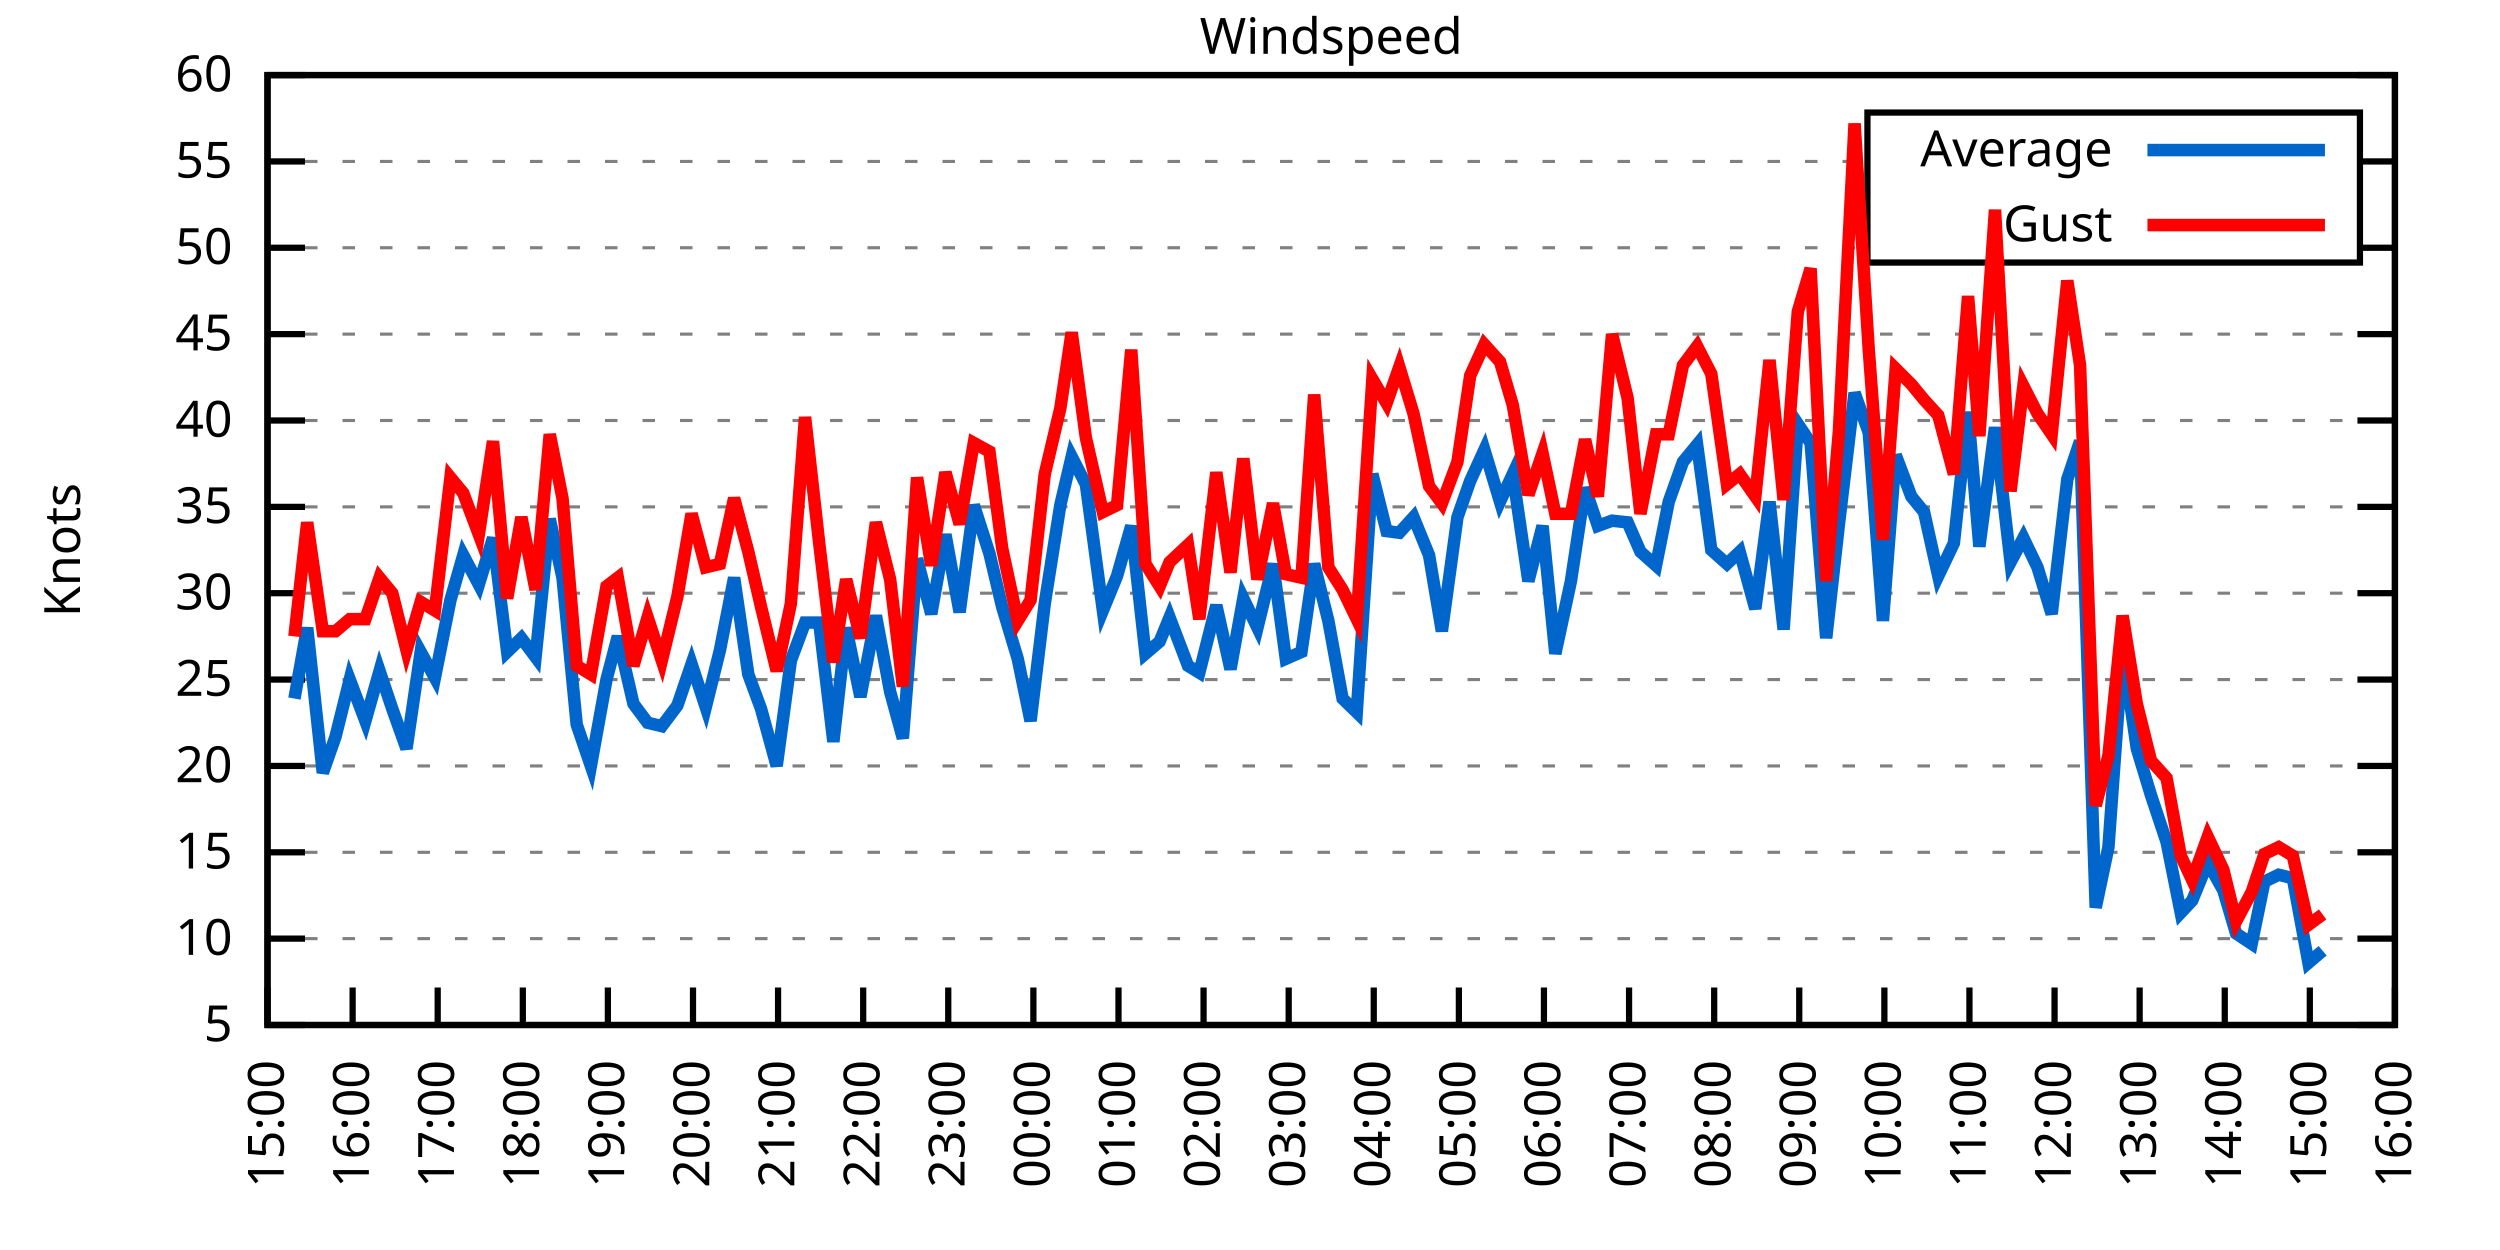
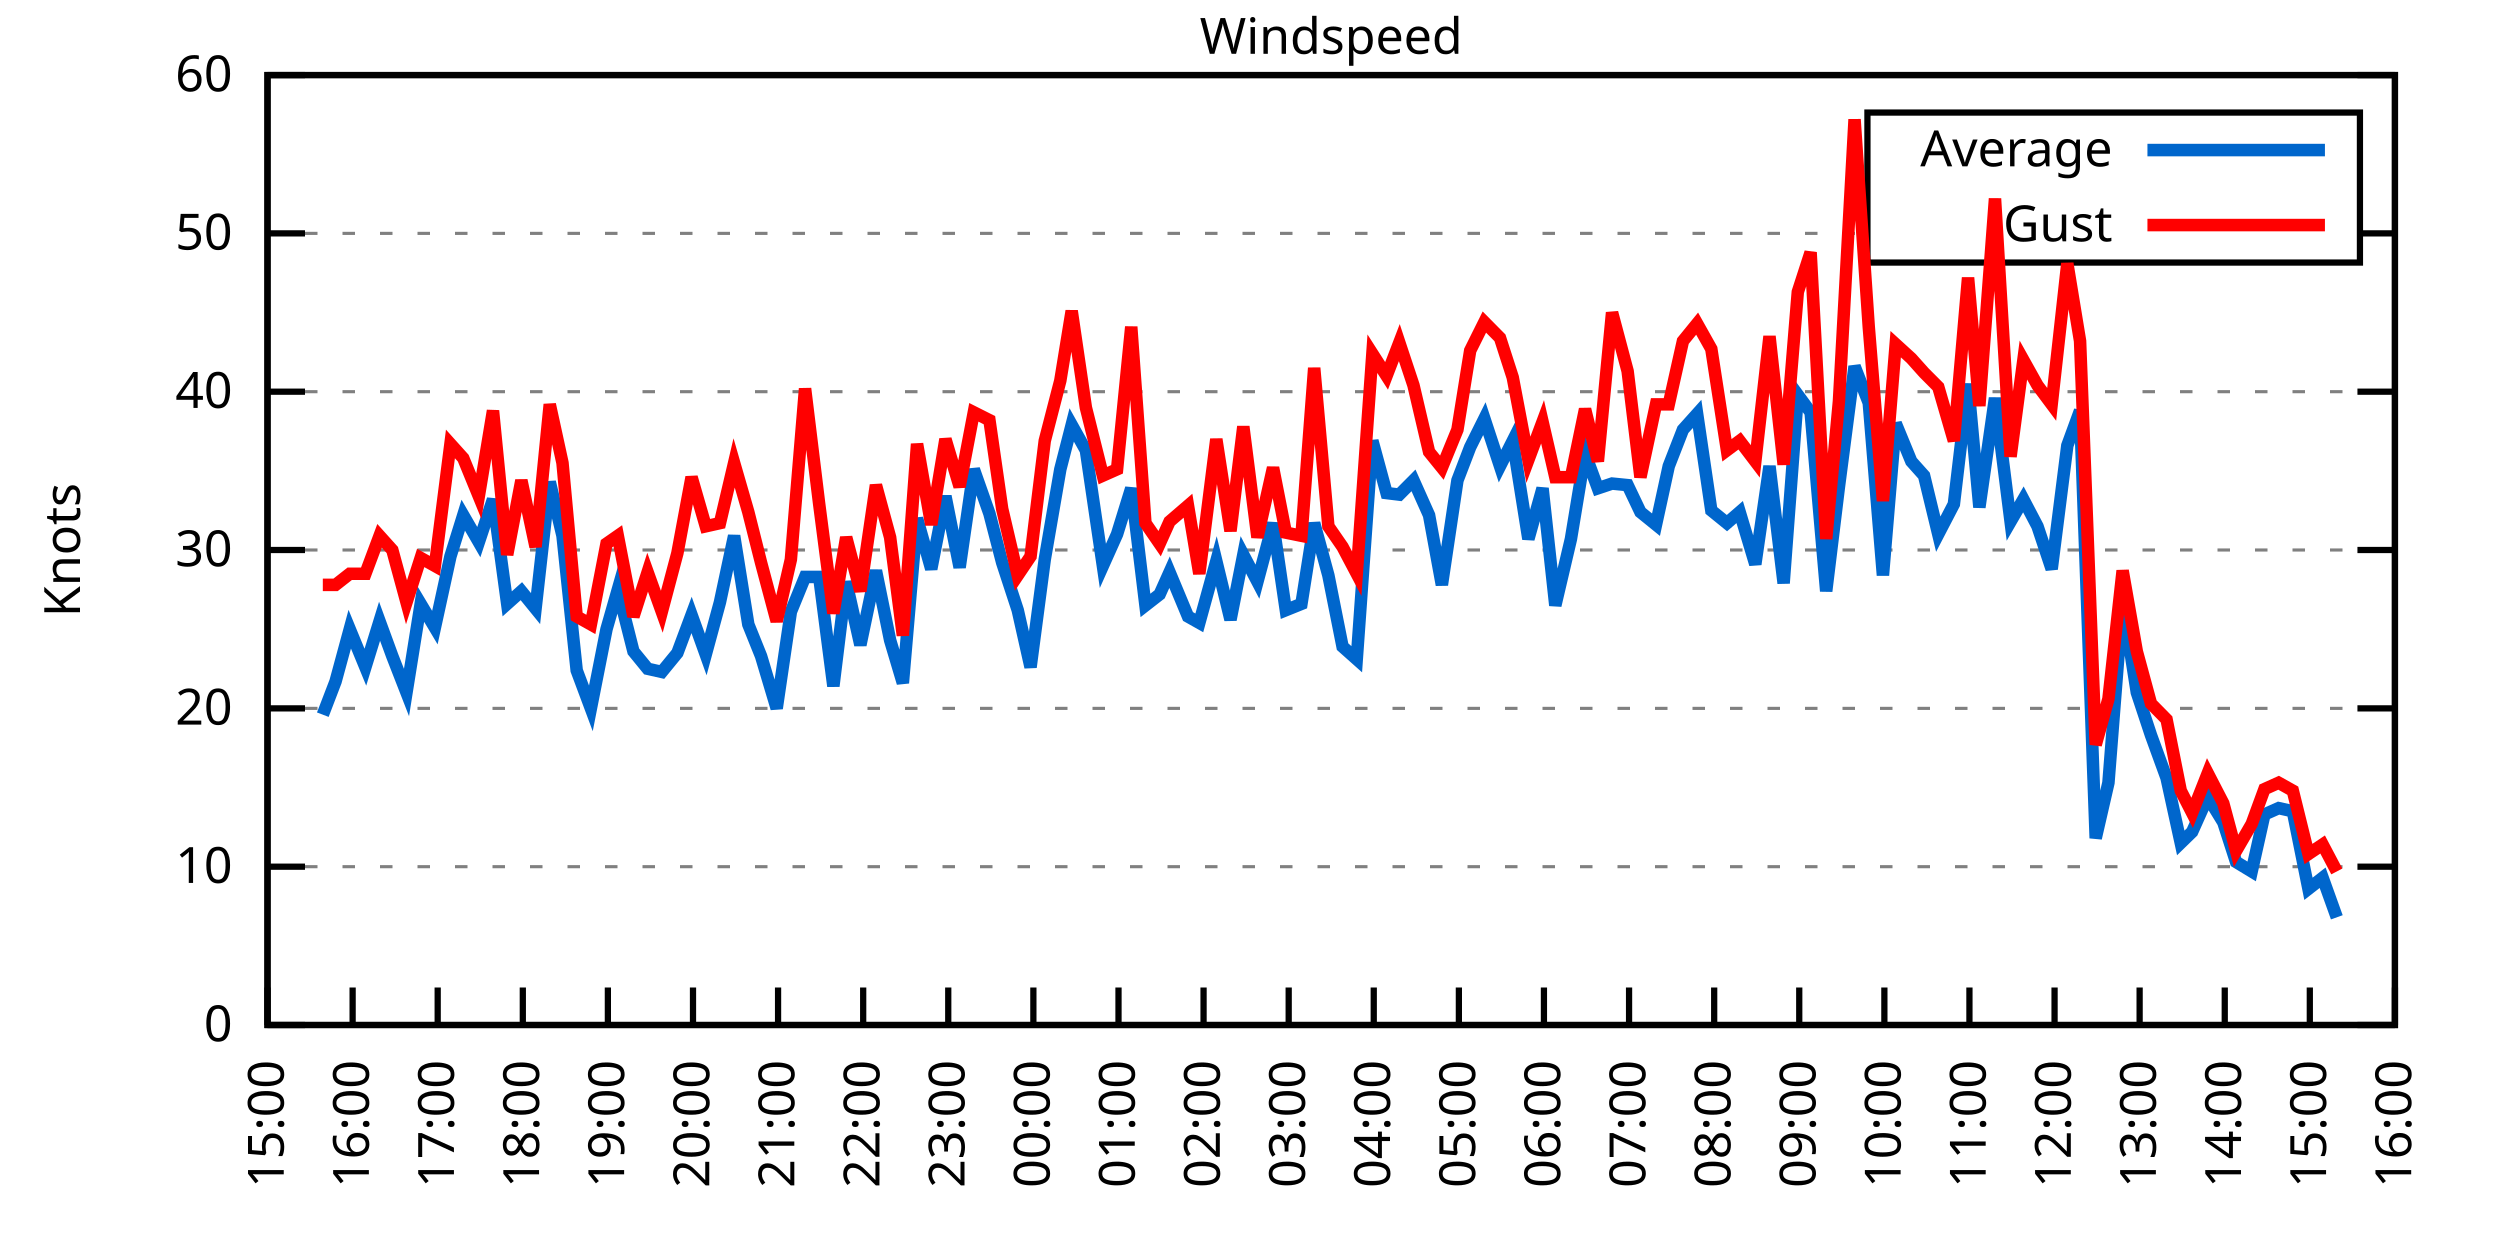
<svg xmlns="http://www.w3.org/2000/svg" xmlns:xlink="http://www.w3.org/1999/xlink" width="400" height="200" viewBox="0 0 400 200">
  <g id="gnuplot_canvas">
    <rect x="0" y="0" width="400" height="200" fill="none" />
    <defs>
      <circle id="gpDot" r="0.5" stroke-width="0.5" stroke="currentColor" />
      <path id="gpPt0" stroke-width="0.333" stroke="currentColor" d="M-1,0 h2 M0,-1 v2" />
      <path id="gpPt1" stroke-width="0.333" stroke="currentColor" d="M-1,-1 L1,1 M1,-1 L-1,1" />
      <path id="gpPt2" stroke-width="0.333" stroke="currentColor" d="M-1,0 L1,0 M0,-1 L0,1 M-1,-1 L1,1 M-1,1 L1,-1" />
      <rect id="gpPt3" stroke-width="0.333" stroke="currentColor" x="-1" y="-1" width="2" height="2" />
      <rect id="gpPt4" stroke-width="0.333" stroke="currentColor" fill="currentColor" x="-1" y="-1" width="2" height="2" />
      <circle id="gpPt5" stroke-width="0.333" stroke="currentColor" cx="0" cy="0" r="1" />
      <use xlink:href="#gpPt5" id="gpPt6" fill="currentColor" stroke="none" />
      <path id="gpPt7" stroke-width="0.333" stroke="currentColor" d="M0,-1.33 L-1.33,0.67 L1.33,0.67 z" />
      <use xlink:href="#gpPt7" id="gpPt8" fill="currentColor" stroke="none" />
      <use xlink:href="#gpPt7" id="gpPt9" stroke="currentColor" transform="rotate(180)" />
      <use xlink:href="#gpPt9" id="gpPt10" fill="currentColor" stroke="none" />
      <use xlink:href="#gpPt3" id="gpPt11" stroke="currentColor" transform="rotate(45)" />
      <use xlink:href="#gpPt11" id="gpPt12" fill="currentColor" stroke="none" />
      <path id="gpPt13" stroke-width="0.333" stroke="currentColor" d="M0,1.330 L1.265,0.411 L0.782,-1.067 L-0.782,-1.076 L-1.265,0.411 z" />
      <use xlink:href="#gpPt13" id="gpPt14" fill="currentColor" stroke="none" />
      <filter id="textbox" filterUnits="objectBoundingBox" x="0" y="0" height="1" width="1">
        <feFlood flood-color="white" flood-opacity="1" result="bgnd" />
        <feComposite in="SourceGraphic" in2="bgnd" operator="atop" />
      </filter>
      <filter id="greybox" filterUnits="objectBoundingBox" x="0" y="0" height="1" width="1">
        <feFlood flood-color="lightgrey" flood-opacity="1" result="grey" />
        <feComposite in="SourceGraphic" in2="grey" operator="atop" />
      </filter>
    </defs>
    <g fill="none" color="white" stroke="currentColor" stroke-width="1.00" stroke-linecap="butt" stroke-linejoin="miter">
</g>
    <g fill="none" color="black" stroke="currentColor" stroke-width="1.00" stroke-linecap="butt" stroke-linejoin="miter">
      <g stroke="none" shape-rendering="crispEdges">
        <polygon fill="rgb(255, 255, 255)" points="42.80,164.00 383.18,164.00 383.18,12.02 42.80,12.02 " />
      </g>
    </g>
    <g fill="none" color="black" stroke="currentColor" stroke-width="1.00" stroke-linecap="butt" stroke-linejoin="miter">
</g>
    <g fill="none" color="black" stroke="black" stroke-width="0.50" stroke-linecap="butt" stroke-linejoin="miter">
</g>
    <g fill="none" color="gray" stroke="currentColor" stroke-width="0.50" stroke-linecap="butt" stroke-linejoin="miter">
      <path stroke="gray" stroke-dasharray="2,4" class="gridline" d="M42.80,164.00 L383.19,164.00  " />
    </g>
    <g fill="none" color="gray" stroke="gray" stroke-width="1.00" stroke-linecap="butt" stroke-linejoin="miter">
</g>
    <g fill="none" color="black" stroke="currentColor" stroke-width="1.00" stroke-linecap="butt" stroke-linejoin="miter">
      <path stroke="black" d="M42.80,164.00 L48.80,164.00 M383.19,164.00 L377.19,164.00  " />
      <g transform="translate(37.20,166.60)" stroke="none" fill="black" font-family="Sans" font-size="8.00" text-anchor="end">
        <text>
-           <tspan font-family="Sans"> 5</tspan>
-         </text>
-       </g>
-     </g>
-     <g fill="none" color="black" stroke="currentColor" stroke-width="1.00" stroke-linecap="butt" stroke-linejoin="miter">
- </g>
-     <g fill="none" color="black" stroke="black" stroke-width="0.50" stroke-linecap="butt" stroke-linejoin="miter">
- </g>
-     <g fill="none" color="gray" stroke="currentColor" stroke-width="0.50" stroke-linecap="butt" stroke-linejoin="miter">
-       <path stroke="gray" stroke-dasharray="2,4" class="gridline" d="M42.80,150.18 L383.19,150.18  " />
-     </g>
-     <g fill="none" color="gray" stroke="gray" stroke-width="1.00" stroke-linecap="butt" stroke-linejoin="miter">
- </g>
-     <g fill="none" color="black" stroke="currentColor" stroke-width="1.00" stroke-linecap="butt" stroke-linejoin="miter">
-       <path stroke="black" d="M42.80,150.18 L48.80,150.18 M383.19,150.18 L377.19,150.18  " />
-       <g transform="translate(37.20,152.78)" stroke="none" fill="black" font-family="Sans" font-size="8.00" text-anchor="end">
+           <tspan font-family="Sans"> 0</tspan>
+         </text>
+       </g>
+     </g>
+     <g fill="none" color="black" stroke="currentColor" stroke-width="1.00" stroke-linecap="butt" stroke-linejoin="miter">
+ </g>
+     <g fill="none" color="black" stroke="black" stroke-width="0.50" stroke-linecap="butt" stroke-linejoin="miter">
+ </g>
+     <g fill="none" color="gray" stroke="currentColor" stroke-width="0.50" stroke-linecap="butt" stroke-linejoin="miter">
+       <path stroke="gray" stroke-dasharray="2,4" class="gridline" d="M42.80,138.67 L383.19,138.67  " />
+     </g>
+     <g fill="none" color="gray" stroke="gray" stroke-width="1.00" stroke-linecap="butt" stroke-linejoin="miter">
+ </g>
+     <g fill="none" color="black" stroke="currentColor" stroke-width="1.00" stroke-linecap="butt" stroke-linejoin="miter">
+       <path stroke="black" d="M42.80,138.67 L48.80,138.67 M383.19,138.67 L377.19,138.67  " />
+       <g transform="translate(37.20,141.27)" stroke="none" fill="black" font-family="Sans" font-size="8.00" text-anchor="end">
        <text>
          <tspan font-family="Sans"> 10</tspan>
        </text>
      </g>
    </g>
    <g fill="none" color="black" stroke="currentColor" stroke-width="1.00" stroke-linecap="butt" stroke-linejoin="miter">
</g>
    <g fill="none" color="black" stroke="black" stroke-width="0.50" stroke-linecap="butt" stroke-linejoin="miter">
</g>
    <g fill="none" color="gray" stroke="currentColor" stroke-width="0.50" stroke-linecap="butt" stroke-linejoin="miter">
-       <path stroke="gray" stroke-dasharray="2,4" class="gridline" d="M42.80,136.37 L383.19,136.37  " />
-     </g>
-     <g fill="none" color="gray" stroke="gray" stroke-width="1.00" stroke-linecap="butt" stroke-linejoin="miter">
- </g>
-     <g fill="none" color="black" stroke="currentColor" stroke-width="1.00" stroke-linecap="butt" stroke-linejoin="miter">
-       <path stroke="black" d="M42.80,136.37 L48.80,136.37 M383.19,136.37 L377.19,136.37  " />
-       <g transform="translate(37.20,138.97)" stroke="none" fill="black" font-family="Sans" font-size="8.00" text-anchor="end">
-         <text>
-           <tspan font-family="Sans"> 15</tspan>
-         </text>
-       </g>
-     </g>
-     <g fill="none" color="black" stroke="currentColor" stroke-width="1.00" stroke-linecap="butt" stroke-linejoin="miter">
- </g>
-     <g fill="none" color="black" stroke="black" stroke-width="0.50" stroke-linecap="butt" stroke-linejoin="miter">
- </g>
-     <g fill="none" color="gray" stroke="currentColor" stroke-width="0.50" stroke-linecap="butt" stroke-linejoin="miter">
-       <path stroke="gray" stroke-dasharray="2,4" class="gridline" d="M42.80,122.55 L383.19,122.55  " />
-     </g>
-     <g fill="none" color="gray" stroke="gray" stroke-width="1.00" stroke-linecap="butt" stroke-linejoin="miter">
- </g>
-     <g fill="none" color="black" stroke="currentColor" stroke-width="1.00" stroke-linecap="butt" stroke-linejoin="miter">
-       <path stroke="black" d="M42.80,122.55 L48.80,122.55 M383.19,122.55 L377.19,122.55  " />
-       <g transform="translate(37.20,125.15)" stroke="none" fill="black" font-family="Sans" font-size="8.00" text-anchor="end">
+       <path stroke="gray" stroke-dasharray="2,4" class="gridline" d="M42.80,113.34 L383.19,113.34  " />
+     </g>
+     <g fill="none" color="gray" stroke="gray" stroke-width="1.00" stroke-linecap="butt" stroke-linejoin="miter">
+ </g>
+     <g fill="none" color="black" stroke="currentColor" stroke-width="1.00" stroke-linecap="butt" stroke-linejoin="miter">
+       <path stroke="black" d="M42.80,113.34 L48.80,113.34 M383.19,113.34 L377.19,113.34  " />
+       <g transform="translate(37.20,115.94)" stroke="none" fill="black" font-family="Sans" font-size="8.00" text-anchor="end">
        <text>
          <tspan font-family="Sans"> 20</tspan>
        </text>
      </g>
    </g>
    <g fill="none" color="black" stroke="currentColor" stroke-width="1.00" stroke-linecap="butt" stroke-linejoin="miter">
</g>
    <g fill="none" color="black" stroke="black" stroke-width="0.50" stroke-linecap="butt" stroke-linejoin="miter">
</g>
    <g fill="none" color="gray" stroke="currentColor" stroke-width="0.50" stroke-linecap="butt" stroke-linejoin="miter">
-       <path stroke="gray" stroke-dasharray="2,4" class="gridline" d="M42.80,108.73 L383.19,108.73  " />
-     </g>
-     <g fill="none" color="gray" stroke="gray" stroke-width="1.00" stroke-linecap="butt" stroke-linejoin="miter">
- </g>
-     <g fill="none" color="black" stroke="currentColor" stroke-width="1.00" stroke-linecap="butt" stroke-linejoin="miter">
-       <path stroke="black" d="M42.80,108.73 L48.80,108.73 M383.19,108.73 L377.19,108.73  " />
-       <g transform="translate(37.20,111.33)" stroke="none" fill="black" font-family="Sans" font-size="8.00" text-anchor="end">
-         <text>
-           <tspan font-family="Sans"> 25</tspan>
-         </text>
-       </g>
-     </g>
-     <g fill="none" color="black" stroke="currentColor" stroke-width="1.00" stroke-linecap="butt" stroke-linejoin="miter">
- </g>
-     <g fill="none" color="black" stroke="black" stroke-width="0.50" stroke-linecap="butt" stroke-linejoin="miter">
- </g>
-     <g fill="none" color="gray" stroke="currentColor" stroke-width="0.50" stroke-linecap="butt" stroke-linejoin="miter">
-       <path stroke="gray" stroke-dasharray="2,4" class="gridline" d="M42.80,94.91 L383.19,94.91  " />
-     </g>
-     <g fill="none" color="gray" stroke="gray" stroke-width="1.00" stroke-linecap="butt" stroke-linejoin="miter">
- </g>
-     <g fill="none" color="black" stroke="currentColor" stroke-width="1.00" stroke-linecap="butt" stroke-linejoin="miter">
-       <path stroke="black" d="M42.80,94.91 L48.80,94.91 M383.19,94.91 L377.19,94.91  " />
-       <g transform="translate(37.20,97.51)" stroke="none" fill="black" font-family="Sans" font-size="8.00" text-anchor="end">
+       <path stroke="gray" stroke-dasharray="2,4" class="gridline" d="M42.80,88.00 L383.19,88.00  " />
+     </g>
+     <g fill="none" color="gray" stroke="gray" stroke-width="1.00" stroke-linecap="butt" stroke-linejoin="miter">
+ </g>
+     <g fill="none" color="black" stroke="currentColor" stroke-width="1.00" stroke-linecap="butt" stroke-linejoin="miter">
+       <path stroke="black" d="M42.80,88.00 L48.80,88.00 M383.19,88.00 L377.19,88.00  " />
+       <g transform="translate(37.20,90.60)" stroke="none" fill="black" font-family="Sans" font-size="8.00" text-anchor="end">
        <text>
          <tspan font-family="Sans"> 30</tspan>
        </text>
      </g>
    </g>
    <g fill="none" color="black" stroke="currentColor" stroke-width="1.00" stroke-linecap="butt" stroke-linejoin="miter">
</g>
    <g fill="none" color="black" stroke="black" stroke-width="0.50" stroke-linecap="butt" stroke-linejoin="miter">
</g>
    <g fill="none" color="gray" stroke="currentColor" stroke-width="0.50" stroke-linecap="butt" stroke-linejoin="miter">
-       <path stroke="gray" stroke-dasharray="2,4" class="gridline" d="M42.80,81.10 L383.19,81.10  " />
-     </g>
-     <g fill="none" color="gray" stroke="gray" stroke-width="1.00" stroke-linecap="butt" stroke-linejoin="miter">
- </g>
-     <g fill="none" color="black" stroke="currentColor" stroke-width="1.00" stroke-linecap="butt" stroke-linejoin="miter">
-       <path stroke="black" d="M42.80,81.10 L48.80,81.10 M383.19,81.10 L377.19,81.10  " />
-       <g transform="translate(37.20,83.70)" stroke="none" fill="black" font-family="Sans" font-size="8.00" text-anchor="end">
-         <text>
-           <tspan font-family="Sans"> 35</tspan>
-         </text>
-       </g>
-     </g>
-     <g fill="none" color="black" stroke="currentColor" stroke-width="1.00" stroke-linecap="butt" stroke-linejoin="miter">
- </g>
-     <g fill="none" color="black" stroke="black" stroke-width="0.50" stroke-linecap="butt" stroke-linejoin="miter">
- </g>
-     <g fill="none" color="gray" stroke="currentColor" stroke-width="0.50" stroke-linecap="butt" stroke-linejoin="miter">
-       <path stroke="gray" stroke-dasharray="2,4" class="gridline" d="M42.80,67.28 L383.19,67.28  " />
-     </g>
-     <g fill="none" color="gray" stroke="gray" stroke-width="1.00" stroke-linecap="butt" stroke-linejoin="miter">
- </g>
-     <g fill="none" color="black" stroke="currentColor" stroke-width="1.00" stroke-linecap="butt" stroke-linejoin="miter">
-       <path stroke="black" d="M42.80,67.28 L48.80,67.28 M383.19,67.28 L377.19,67.28  " />
-       <g transform="translate(37.20,69.88)" stroke="none" fill="black" font-family="Sans" font-size="8.00" text-anchor="end">
+       <path stroke="gray" stroke-dasharray="2,4" class="gridline" d="M42.80,62.67 L383.19,62.67  " />
+     </g>
+     <g fill="none" color="gray" stroke="gray" stroke-width="1.00" stroke-linecap="butt" stroke-linejoin="miter">
+ </g>
+     <g fill="none" color="black" stroke="currentColor" stroke-width="1.00" stroke-linecap="butt" stroke-linejoin="miter">
+       <path stroke="black" d="M42.80,62.67 L48.80,62.67 M383.19,62.67 L377.19,62.67  " />
+       <g transform="translate(37.20,65.27)" stroke="none" fill="black" font-family="Sans" font-size="8.00" text-anchor="end">
        <text>
          <tspan font-family="Sans"> 40</tspan>
        </text>
      </g>
    </g>
    <g fill="none" color="black" stroke="currentColor" stroke-width="1.00" stroke-linecap="butt" stroke-linejoin="miter">
</g>
    <g fill="none" color="black" stroke="black" stroke-width="0.50" stroke-linecap="butt" stroke-linejoin="miter">
</g>
    <g fill="none" color="gray" stroke="currentColor" stroke-width="0.50" stroke-linecap="butt" stroke-linejoin="miter">
-       <path stroke="gray" stroke-dasharray="2,4" class="gridline" d="M42.80,53.46 L383.19,53.46  " />
-     </g>
-     <g fill="none" color="gray" stroke="gray" stroke-width="1.00" stroke-linecap="butt" stroke-linejoin="miter">
- </g>
-     <g fill="none" color="black" stroke="currentColor" stroke-width="1.00" stroke-linecap="butt" stroke-linejoin="miter">
-       <path stroke="black" d="M42.80,53.46 L48.80,53.46 M383.19,53.46 L377.19,53.46  " />
-       <g transform="translate(37.20,56.06)" stroke="none" fill="black" font-family="Sans" font-size="8.00" text-anchor="end">
-         <text>
-           <tspan font-family="Sans"> 45</tspan>
-         </text>
-       </g>
-     </g>
-     <g fill="none" color="black" stroke="currentColor" stroke-width="1.00" stroke-linecap="butt" stroke-linejoin="miter">
- </g>
-     <g fill="none" color="black" stroke="black" stroke-width="0.50" stroke-linecap="butt" stroke-linejoin="miter">
- </g>
-     <g fill="none" color="gray" stroke="currentColor" stroke-width="0.50" stroke-linecap="butt" stroke-linejoin="miter">
-       <path stroke="gray" stroke-dasharray="2,4" class="gridline" d="M42.80,39.64 L298.79,39.64 M377.59,39.64 L383.19,39.64  " />
-     </g>
-     <g fill="none" color="gray" stroke="gray" stroke-width="1.00" stroke-linecap="butt" stroke-linejoin="miter">
- </g>
-     <g fill="none" color="black" stroke="currentColor" stroke-width="1.00" stroke-linecap="butt" stroke-linejoin="miter">
-       <path stroke="black" d="M42.80,39.64 L48.80,39.64 M383.19,39.64 L377.19,39.64  " />
-       <g transform="translate(37.20,42.24)" stroke="none" fill="black" font-family="Sans" font-size="8.00" text-anchor="end">
+       <path stroke="gray" stroke-dasharray="2,4" class="gridline" d="M42.80,37.34 L298.79,37.34 M377.59,37.34 L383.19,37.34  " />
+     </g>
+     <g fill="none" color="gray" stroke="gray" stroke-width="1.00" stroke-linecap="butt" stroke-linejoin="miter">
+ </g>
+     <g fill="none" color="black" stroke="currentColor" stroke-width="1.00" stroke-linecap="butt" stroke-linejoin="miter">
+       <path stroke="black" d="M42.80,37.34 L48.80,37.34 M383.19,37.34 L377.19,37.34  " />
+       <g transform="translate(37.20,39.94)" stroke="none" fill="black" font-family="Sans" font-size="8.00" text-anchor="end">
        <text>
          <tspan font-family="Sans"> 50</tspan>
-         </text>
-       </g>
-     </g>
-     <g fill="none" color="black" stroke="currentColor" stroke-width="1.00" stroke-linecap="butt" stroke-linejoin="miter">
- </g>
-     <g fill="none" color="black" stroke="black" stroke-width="0.50" stroke-linecap="butt" stroke-linejoin="miter">
- </g>
-     <g fill="none" color="gray" stroke="currentColor" stroke-width="0.50" stroke-linecap="butt" stroke-linejoin="miter">
-       <path stroke="gray" stroke-dasharray="2,4" class="gridline" d="M42.80,25.83 L298.79,25.83 M377.59,25.83 L383.19,25.83  " />
-     </g>
-     <g fill="none" color="gray" stroke="gray" stroke-width="1.00" stroke-linecap="butt" stroke-linejoin="miter">
- </g>
-     <g fill="none" color="black" stroke="currentColor" stroke-width="1.00" stroke-linecap="butt" stroke-linejoin="miter">
-       <path stroke="black" d="M42.80,25.83 L48.80,25.83 M383.19,25.83 L377.19,25.83  " />
-       <g transform="translate(37.20,28.43)" stroke="none" fill="black" font-family="Sans" font-size="8.00" text-anchor="end">
-         <text>
-           <tspan font-family="Sans"> 55</tspan>
        </text>
      </g>
    </g>
    <g fill="none" color="black" stroke="currentColor" stroke-width="1.00" stroke-linecap="butt" stroke-linejoin="miter">
</g>
    <g fill="none" color="black" stroke="black" stroke-width="0.50" stroke-linecap="butt" stroke-linejoin="miter">
</g>
    <g fill="none" color="gray" stroke="currentColor" stroke-width="0.50" stroke-linecap="butt" stroke-linejoin="miter">
      <path stroke="gray" stroke-dasharray="2,4" class="gridline" d="M42.80,12.01 L383.19,12.01  " />
    </g>
    <g fill="none" color="gray" stroke="gray" stroke-width="1.00" stroke-linecap="butt" stroke-linejoin="miter">
</g>
    <g fill="none" color="black" stroke="currentColor" stroke-width="1.00" stroke-linecap="butt" stroke-linejoin="miter">
      <path stroke="black" d="M42.80,12.01 L48.80,12.01 M383.19,12.01 L377.19,12.01  " />
      <g transform="translate(37.20,14.61)" stroke="none" fill="black" font-family="Sans" font-size="8.00" text-anchor="end">
        <text>
          <tspan font-family="Sans"> 60</tspan>
        </text>
      </g>
    </g>
    <g fill="none" color="black" stroke="currentColor" stroke-width="1.00" stroke-linecap="butt" stroke-linejoin="miter">
      <path stroke="black" d="M42.80,164.00 L42.80,158.00  " />
      <g transform="translate(45.40,169.60) rotate(270.00)" stroke="none" fill="black" font-family="Sans" font-size="8.00" text-anchor="end">
        <text>
          <tspan font-family="Sans">15:00</tspan>
        </text>
      </g>
    </g>
    <g fill="none" color="black" stroke="currentColor" stroke-width="1.00" stroke-linecap="butt" stroke-linejoin="miter">
      <path stroke="black" d="M56.42,164.00 L56.42,158.00  " />
      <g transform="translate(59.02,169.60) rotate(270.00)" stroke="none" fill="black" font-family="Sans" font-size="8.00" text-anchor="end">
        <text>
          <tspan font-family="Sans">16:00</tspan>
        </text>
      </g>
    </g>
    <g fill="none" color="black" stroke="currentColor" stroke-width="1.00" stroke-linecap="butt" stroke-linejoin="miter">
      <path stroke="black" d="M70.03,164.00 L70.03,158.00  " />
      <g transform="translate(72.63,169.60) rotate(270.00)" stroke="none" fill="black" font-family="Sans" font-size="8.00" text-anchor="end">
        <text>
          <tspan font-family="Sans">17:00</tspan>
        </text>
      </g>
    </g>
    <g fill="none" color="black" stroke="currentColor" stroke-width="1.00" stroke-linecap="butt" stroke-linejoin="miter">
      <path stroke="black" d="M83.65,164.00 L83.65,158.00  " />
      <g transform="translate(86.25,169.60) rotate(270.00)" stroke="none" fill="black" font-family="Sans" font-size="8.00" text-anchor="end">
        <text>
          <tspan font-family="Sans">18:00</tspan>
        </text>
      </g>
    </g>
    <g fill="none" color="black" stroke="currentColor" stroke-width="1.00" stroke-linecap="butt" stroke-linejoin="miter">
      <path stroke="black" d="M97.26,164.00 L97.26,158.00  " />
      <g transform="translate(99.86,169.60) rotate(270.00)" stroke="none" fill="black" font-family="Sans" font-size="8.00" text-anchor="end">
        <text>
          <tspan font-family="Sans">19:00</tspan>
        </text>
      </g>
    </g>
    <g fill="none" color="black" stroke="currentColor" stroke-width="1.00" stroke-linecap="butt" stroke-linejoin="miter">
      <path stroke="black" d="M110.88,164.00 L110.88,158.00  " />
      <g transform="translate(113.48,169.60) rotate(270.00)" stroke="none" fill="black" font-family="Sans" font-size="8.00" text-anchor="end">
        <text>
          <tspan font-family="Sans">20:00</tspan>
        </text>
      </g>
    </g>
    <g fill="none" color="black" stroke="currentColor" stroke-width="1.00" stroke-linecap="butt" stroke-linejoin="miter">
      <path stroke="black" d="M124.49,164.00 L124.49,158.00  " />
      <g transform="translate(127.09,169.60) rotate(270.00)" stroke="none" fill="black" font-family="Sans" font-size="8.00" text-anchor="end">
        <text>
          <tspan font-family="Sans">21:00</tspan>
        </text>
      </g>
    </g>
    <g fill="none" color="black" stroke="currentColor" stroke-width="1.00" stroke-linecap="butt" stroke-linejoin="miter">
      <path stroke="black" d="M138.11,164.00 L138.11,158.00  " />
      <g transform="translate(140.71,169.60) rotate(270.00)" stroke="none" fill="black" font-family="Sans" font-size="8.00" text-anchor="end">
        <text>
          <tspan font-family="Sans">22:00</tspan>
        </text>
      </g>
    </g>
    <g fill="none" color="black" stroke="currentColor" stroke-width="1.00" stroke-linecap="butt" stroke-linejoin="miter">
      <path stroke="black" d="M151.72,164.00 L151.72,158.00  " />
      <g transform="translate(154.32,169.60) rotate(270.00)" stroke="none" fill="black" font-family="Sans" font-size="8.00" text-anchor="end">
        <text>
          <tspan font-family="Sans">23:00</tspan>
        </text>
      </g>
    </g>
    <g fill="none" color="black" stroke="currentColor" stroke-width="1.00" stroke-linecap="butt" stroke-linejoin="miter">
      <path stroke="black" d="M165.34,164.00 L165.34,158.00  " />
      <g transform="translate(167.94,169.60) rotate(270.00)" stroke="none" fill="black" font-family="Sans" font-size="8.00" text-anchor="end">
        <text>
          <tspan font-family="Sans">00:00</tspan>
        </text>
      </g>
    </g>
    <g fill="none" color="black" stroke="currentColor" stroke-width="1.00" stroke-linecap="butt" stroke-linejoin="miter">
      <path stroke="black" d="M178.96,164.00 L178.96,158.00  " />
      <g transform="translate(181.56,169.60) rotate(270.00)" stroke="none" fill="black" font-family="Sans" font-size="8.00" text-anchor="end">
        <text>
          <tspan font-family="Sans">01:00</tspan>
        </text>
      </g>
    </g>
    <g fill="none" color="black" stroke="currentColor" stroke-width="1.00" stroke-linecap="butt" stroke-linejoin="miter">
      <path stroke="black" d="M192.57,164.00 L192.57,158.00  " />
      <g transform="translate(195.17,169.60) rotate(270.00)" stroke="none" fill="black" font-family="Sans" font-size="8.00" text-anchor="end">
        <text>
          <tspan font-family="Sans">02:00</tspan>
        </text>
      </g>
    </g>
    <g fill="none" color="black" stroke="currentColor" stroke-width="1.00" stroke-linecap="butt" stroke-linejoin="miter">
      <path stroke="black" d="M206.19,164.00 L206.19,158.00  " />
      <g transform="translate(208.79,169.60) rotate(270.00)" stroke="none" fill="black" font-family="Sans" font-size="8.00" text-anchor="end">
        <text>
          <tspan font-family="Sans">03:00</tspan>
        </text>
      </g>
    </g>
    <g fill="none" color="black" stroke="currentColor" stroke-width="1.00" stroke-linecap="butt" stroke-linejoin="miter">
      <path stroke="black" d="M219.80,164.00 L219.80,158.00  " />
      <g transform="translate(222.40,169.60) rotate(270.00)" stroke="none" fill="black" font-family="Sans" font-size="8.00" text-anchor="end">
        <text>
          <tspan font-family="Sans">04:00</tspan>
        </text>
      </g>
    </g>
    <g fill="none" color="black" stroke="currentColor" stroke-width="1.00" stroke-linecap="butt" stroke-linejoin="miter">
      <path stroke="black" d="M233.42,164.00 L233.42,158.00  " />
      <g transform="translate(236.02,169.60) rotate(270.00)" stroke="none" fill="black" font-family="Sans" font-size="8.00" text-anchor="end">
        <text>
          <tspan font-family="Sans">05:00</tspan>
        </text>
      </g>
    </g>
    <g fill="none" color="black" stroke="currentColor" stroke-width="1.00" stroke-linecap="butt" stroke-linejoin="miter">
      <path stroke="black" d="M247.03,164.00 L247.03,158.00  " />
      <g transform="translate(249.63,169.60) rotate(270.00)" stroke="none" fill="black" font-family="Sans" font-size="8.00" text-anchor="end">
        <text>
          <tspan font-family="Sans">06:00</tspan>
        </text>
      </g>
    </g>
    <g fill="none" color="black" stroke="currentColor" stroke-width="1.00" stroke-linecap="butt" stroke-linejoin="miter">
      <path stroke="black" d="M260.65,164.00 L260.65,158.00  " />
      <g transform="translate(263.25,169.60) rotate(270.00)" stroke="none" fill="black" font-family="Sans" font-size="8.00" text-anchor="end">
        <text>
          <tspan font-family="Sans">07:00</tspan>
        </text>
      </g>
    </g>
    <g fill="none" color="black" stroke="currentColor" stroke-width="1.00" stroke-linecap="butt" stroke-linejoin="miter">
      <path stroke="black" d="M274.27,164.00 L274.27,158.00  " />
      <g transform="translate(276.87,169.60) rotate(270.00)" stroke="none" fill="black" font-family="Sans" font-size="8.00" text-anchor="end">
        <text>
          <tspan font-family="Sans">08:00</tspan>
        </text>
      </g>
    </g>
    <g fill="none" color="black" stroke="currentColor" stroke-width="1.00" stroke-linecap="butt" stroke-linejoin="miter">
      <path stroke="black" d="M287.88,164.00 L287.88,158.00  " />
      <g transform="translate(290.48,169.60) rotate(270.00)" stroke="none" fill="black" font-family="Sans" font-size="8.00" text-anchor="end">
        <text>
          <tspan font-family="Sans">09:00</tspan>
        </text>
      </g>
    </g>
    <g fill="none" color="black" stroke="currentColor" stroke-width="1.00" stroke-linecap="butt" stroke-linejoin="miter">
      <path stroke="black" d="M301.50,164.00 L301.50,158.00  " />
      <g transform="translate(304.10,169.60) rotate(270.00)" stroke="none" fill="black" font-family="Sans" font-size="8.00" text-anchor="end">
        <text>
          <tspan font-family="Sans">10:00</tspan>
        </text>
      </g>
    </g>
    <g fill="none" color="black" stroke="currentColor" stroke-width="1.00" stroke-linecap="butt" stroke-linejoin="miter">
      <path stroke="black" d="M315.11,164.00 L315.11,158.00  " />
      <g transform="translate(317.71,169.60) rotate(270.00)" stroke="none" fill="black" font-family="Sans" font-size="8.00" text-anchor="end">
        <text>
          <tspan font-family="Sans">11:00</tspan>
        </text>
      </g>
    </g>
    <g fill="none" color="black" stroke="currentColor" stroke-width="1.00" stroke-linecap="butt" stroke-linejoin="miter">
      <path stroke="black" d="M328.73,164.00 L328.73,158.00  " />
      <g transform="translate(331.33,169.60) rotate(270.00)" stroke="none" fill="black" font-family="Sans" font-size="8.00" text-anchor="end">
        <text>
          <tspan font-family="Sans">12:00</tspan>
        </text>
      </g>
    </g>
    <g fill="none" color="black" stroke="currentColor" stroke-width="1.00" stroke-linecap="butt" stroke-linejoin="miter">
      <path stroke="black" d="M342.34,164.00 L342.34,158.00  " />
      <g transform="translate(344.94,169.60) rotate(270.00)" stroke="none" fill="black" font-family="Sans" font-size="8.00" text-anchor="end">
        <text>
          <tspan font-family="Sans">13:00</tspan>
        </text>
      </g>
    </g>
    <g fill="none" color="black" stroke="currentColor" stroke-width="1.00" stroke-linecap="butt" stroke-linejoin="miter">
      <path stroke="black" d="M355.96,164.00 L355.96,158.00  " />
      <g transform="translate(358.56,169.60) rotate(270.00)" stroke="none" fill="black" font-family="Sans" font-size="8.00" text-anchor="end">
        <text>
          <tspan font-family="Sans">14:00</tspan>
        </text>
      </g>
    </g>
    <g fill="none" color="black" stroke="currentColor" stroke-width="1.00" stroke-linecap="butt" stroke-linejoin="miter">
      <path stroke="black" d="M369.57,164.00 L369.57,158.00  " />
      <g transform="translate(372.17,169.60) rotate(270.00)" stroke="none" fill="black" font-family="Sans" font-size="8.00" text-anchor="end">
        <text>
          <tspan font-family="Sans">15:00</tspan>
        </text>
      </g>
    </g>
    <g fill="none" color="black" stroke="currentColor" stroke-width="1.00" stroke-linecap="butt" stroke-linejoin="miter">
      <path stroke="black" d="M383.19,164.00 L383.19,158.00  " />
      <g transform="translate(385.79,169.60) rotate(270.00)" stroke="none" fill="black" font-family="Sans" font-size="8.00" text-anchor="end">
        <text>
          <tspan font-family="Sans">16:00</tspan>
        </text>
      </g>
    </g>
    <g fill="none" color="black" stroke="currentColor" stroke-width="1.00" stroke-linecap="butt" stroke-linejoin="miter">
</g>
    <g fill="none" color="black" stroke="currentColor" stroke-width="1.00" stroke-linecap="butt" stroke-linejoin="miter">
      <path stroke="black" d="M42.80,12.01 L42.80,164.00 L383.19,164.00 L383.19,12.01 L42.80,12.01 Z  " />
    </g>
    <g fill="none" color="black" stroke="currentColor" stroke-width="1.00" stroke-linecap="butt" stroke-linejoin="miter">
</g>
    <g fill="none" color="black" stroke="currentColor" stroke-width="1.00" stroke-linecap="butt" stroke-linejoin="miter">
      <path stroke="black" d="M298.79,42.01 L298.79,18.01 L377.59,18.01 L377.59,42.01 L298.79,42.01 Z  " />
    </g>
    <g id="Windspeed_plot_1">
      <g fill="none" color="white" stroke="black" stroke-width="2.00" stroke-linecap="butt" stroke-linejoin="miter">
</g>
      <g fill="none" color="black" stroke="currentColor" stroke-width="2.00" stroke-linecap="butt" stroke-linejoin="miter">
        <g transform="translate(337.99,26.61)" stroke="none" fill="black" font-family="Sans" font-size="8.00" text-anchor="end">
          <text>
            <tspan font-family="Sans">Average</tspan>
          </text>
        </g>
      </g>
      <g fill="none" color="black" stroke="currentColor" stroke-width="2.00" stroke-linecap="butt" stroke-linejoin="miter">
-         <path stroke="rgb(  0, 102, 204)" d="M343.59,24.01 L371.99,24.01 M47.11,111.77 L49.15,100.44 L51.65,123.65 L53.69,117.85 L55.96,108.73 L58.46,115.36   L60.73,107.35 L62.77,113.43 L65.04,119.78 L67.31,104.31 L69.58,108.45 L72.07,96.02 L74.12,88.83 L76.61,93.53   L78.88,86.07 L81.15,104.31 L83.42,102.10 L85.69,105.14 L87.96,83.03 L90.00,92.43 L92.27,115.92 L94.54,122.55   L97.04,108.73 L98.85,101.82 L101.35,112.60 L103.62,115.64 L105.89,116.19 L108.38,112.88 L110.65,106.24 L112.92,113.15   L115.19,104.03 L117.46,92.43 L119.73,107.90 L121.77,113.43 L124.27,122.55 L126.54,105.69 L128.81,99.61 L131.07,99.61   L133.34,118.68 L135.39,100.44 L137.66,111.49 L140.15,98.51 L142.42,110.67 L144.46,118.13 L146.73,89.39 L149.00,98.23   L151.27,85.52 L153.54,97.95 L155.81,80.82 L158.31,88.56 L160.35,97.12 L162.84,105.41 L164.89,115.36 L167.16,96.57   L169.65,80.82 L171.47,73.08 L173.74,77.50 L176.46,97.68 L178.73,92.15 L181.00,84.14 L183.27,104.59 L185.54,102.65   L187.13,98.78 L190.08,106.52 L191.89,107.63 L194.61,96.85 L196.88,107.07 L198.93,95.74 L201.19,100.44 L203.69,90.22   L205.73,105.41 L208.23,104.31 L210.27,90.22 L212.54,99.34 L214.81,111.77 L217.08,113.98 L219.58,75.85 L221.85,84.97   L223.89,85.24 L226.16,82.75 L228.65,88.83 L230.70,100.99 L233.19,82.75 L235.23,76.95 L237.50,71.98 L240.00,80.27   L242.04,75.85 L244.54,92.98 L246.81,84.14 L248.85,104.59 L251.35,92.98 L253.61,78.06 L255.66,84.14 L257.93,83.31   L260.42,83.58 L262.47,88.28 L264.96,90.49 L267.00,80.27 L269.27,73.91 L271.54,71.15 L273.81,88.00 L276.31,90.22   L278.35,88.28 L280.85,97.40 L283.12,80.27 L285.38,100.72 L287.65,67.83 L289.70,70.87 L292.19,102.10 L294.23,83.86   L296.73,62.86 L299.00,69.21 L301.27,99.34 L303.31,72.81 L305.81,79.44 L307.85,81.93 L310.12,92.15 L312.62,86.90   L314.89,65.90 L316.70,87.45 L319.20,68.38 L321.69,89.94 L323.74,86.07 L326.00,90.77 L328.27,98.23 L330.77,76.67   L332.81,70.60 L335.31,145.21 L337.35,135.54 L339.62,104.03 L341.89,119.78 L344.16,127.25 L346.65,134.71 L348.92,146.04   L350.74,144.10 L353.24,138.02 L355.73,142.45 L357.77,149.35 L360.27,151.01 L362.31,141.06 L364.58,139.96 L366.85,140.51   L369.35,154.05 L371.62,152.12  " />
+         <path stroke="rgb(  0, 102, 204)" d="M343.59,24.01 L371.99,24.01 M51.65,114.35 L53.69,109.03 L55.96,100.67 L58.46,106.75 L60.73,99.40 L62.77,104.98   L65.04,110.80 L67.31,96.62 L69.58,100.42 L72.07,89.02 L74.12,82.43 L76.61,86.74 L78.88,79.90 L81.15,96.62   L83.42,94.59 L85.69,97.38 L87.96,77.11 L90.00,85.73 L92.27,107.26 L94.54,113.34 L97.04,100.67 L98.85,94.34   L101.35,104.22 L103.62,107.00 L105.89,107.51 L108.38,104.47 L110.65,98.39 L112.92,104.72 L115.19,96.36 L117.46,85.73   L119.73,99.91 L121.77,104.98 L124.27,113.34 L126.54,97.88 L128.81,92.31 L131.07,92.31 L133.34,109.79 L135.39,93.07   L137.66,103.20 L140.15,91.30 L142.42,102.44 L144.46,109.28 L146.73,82.94 L149.00,91.04 L151.27,79.39 L153.54,90.79   L155.81,75.09 L158.31,82.18 L160.35,90.03 L162.84,97.63 L164.89,106.75 L167.16,89.52 L169.65,75.09 L171.47,67.99   L173.74,72.05 L176.46,90.54 L178.73,85.47 L181.00,78.13 L183.27,96.87 L185.54,95.10 L187.13,91.55 L190.08,98.64   L191.89,99.66 L194.61,89.78 L196.88,99.15 L198.93,88.76 L201.19,93.07 L203.69,83.70 L205.73,97.63 L208.23,96.62   L210.27,83.70 L212.54,92.06 L214.81,103.46 L217.08,105.48 L219.58,70.53 L221.85,78.89 L223.89,79.14 L226.16,76.86   L228.65,82.43 L230.70,93.58 L233.19,76.86 L235.23,71.54 L237.50,66.98 L240.00,74.58 L242.04,70.53 L244.54,86.23   L246.81,78.13 L248.85,96.87 L251.35,86.23 L253.61,72.55 L255.66,78.13 L257.93,77.37 L260.42,77.62 L262.47,81.93   L264.96,83.95 L267.00,74.58 L269.27,68.75 L271.54,66.22 L273.81,81.67 L276.31,83.70 L278.35,81.93 L280.85,90.28   L283.12,74.58 L285.38,93.32 L287.65,63.18 L289.70,65.97 L292.19,94.59 L294.23,77.87 L296.73,58.62 L299.00,64.45   L301.27,92.06 L303.31,67.74 L305.81,73.82 L307.85,76.10 L310.12,85.47 L312.62,80.66 L314.89,61.41 L316.70,81.17   L319.20,63.69 L321.69,83.45 L323.74,79.90 L326.00,84.21 L328.27,91.04 L330.77,71.29 L332.81,65.71 L335.31,134.11   L337.35,125.24 L339.62,96.36 L341.89,110.80 L344.16,117.64 L346.65,124.48 L348.92,134.87 L350.74,133.10 L353.24,127.52   L355.73,131.58 L357.77,137.91 L360.27,139.43 L362.31,130.31 L364.58,129.30 L366.85,129.80 L369.35,142.21 L371.62,140.44   L373.89,146.77  " />
      </g>
    </g>
    <g id="Windspeed_plot_2">
      <g fill="none" color="black" stroke="currentColor" stroke-width="2.00" stroke-linecap="butt" stroke-linejoin="miter">
        <g transform="translate(337.99,38.61)" stroke="none" fill="black" font-family="Sans" font-size="8.00" text-anchor="end">
          <text>
            <tspan font-family="Sans">Gust</tspan>
          </text>
        </g>
      </g>
      <g fill="none" color="black" stroke="currentColor" stroke-width="2.00" stroke-linecap="butt" stroke-linejoin="miter">
-         <path stroke="rgb(255,   0,   0)" d="M343.59,36.01 L371.99,36.01 M47.11,101.82 L49.15,83.58 L51.65,100.99 L53.69,100.99 L55.96,99.06 L58.46,99.06   L60.73,92.43 L62.77,94.91 L65.04,104.03 L67.31,96.30 L69.58,97.68 L72.07,76.40 L74.12,78.89 L76.61,85.52   L78.88,70.60 L81.15,95.74 L83.42,82.75 L85.69,94.36 L87.96,69.49 L90.00,79.71 L92.27,106.52 L94.54,107.90   L97.04,93.81 L98.85,92.43 L101.35,106.52 L103.62,98.78 L105.89,105.69 L108.38,95.47 L110.65,82.20 L112.92,90.77   L115.19,90.22 L117.46,79.71 L119.73,88.28 L121.77,97.12 L124.27,107.35 L126.54,96.57 L128.81,66.73 L131.07,86.90   L133.34,105.97 L135.39,92.70 L137.66,102.10 L140.15,83.58 L142.42,92.70 L144.46,109.84 L146.73,76.40 L149.00,90.49   L151.27,75.57 L153.54,83.86 L155.81,70.87 L158.31,72.25 L160.35,87.73 L162.84,99.34 L164.89,96.02 L167.16,75.85   L169.65,65.34 L171.47,53.19 L173.74,70.04 L176.46,81.93 L178.73,80.82 L181.00,55.95 L183.27,90.22 L185.54,93.81   L187.13,89.94 L190.08,87.18 L191.89,99.06 L194.61,75.57 L196.88,91.60 L198.93,73.36 L201.19,92.70 L203.69,80.54   L205.73,91.87 L208.23,92.43 L210.27,63.13 L212.54,90.77 L214.81,94.36 L217.08,99.06 L219.58,60.65 L221.85,64.52   L223.89,58.71 L226.16,66.17 L228.65,77.78 L230.70,80.54 L233.19,73.91 L235.23,60.09 L237.50,55.12 L240.00,57.88   L242.04,64.79 L244.54,79.16 L246.81,72.53 L248.85,82.20 L251.35,82.20 L253.61,70.32 L255.66,79.44 L257.93,53.46   L260.42,63.69 L262.47,82.20 L264.96,69.49 L267.00,69.49 L269.27,58.44 L271.54,55.40 L273.81,59.82 L276.31,77.50   L278.35,75.85 L280.85,79.44 L283.12,57.61 L285.38,79.99 L287.65,49.87 L289.70,42.96 L292.19,92.98 L294.23,68.94   L296.73,19.75 L299.00,55.95 L301.27,86.35 L303.31,58.99 L305.81,61.48 L307.85,63.96 L310.12,66.45 L312.62,75.85   L314.89,47.38 L316.70,69.77 L319.20,33.56 L321.69,78.61 L323.74,61.75 L326.00,66.17 L328.27,69.49 L330.77,44.90   L332.81,58.44 L335.31,128.90 L337.35,120.89 L339.62,98.51 L341.89,112.60 L344.16,121.72 L346.65,124.48 L348.92,136.92   L350.74,140.79 L353.24,133.88 L355.73,139.13 L357.77,147.42 L360.27,142.72 L362.31,136.64 L364.58,135.54 L366.85,136.92   L369.35,147.97 L371.62,146.31  " />
+         <path stroke="rgb(255,   0,   0)" d="M343.59,36.01 L371.99,36.01 M51.65,93.58 L53.69,93.58 L55.96,91.80 L58.46,91.80 L60.73,85.73 L62.77,88.00   L65.04,96.36 L67.31,89.27 L69.58,90.54 L72.07,71.03 L74.12,73.31 L76.61,79.39 L78.88,65.71 L81.15,88.76   L83.42,76.86 L85.69,87.50 L87.96,64.70 L90.00,74.07 L92.27,98.64 L94.54,99.91 L97.04,86.99 L98.85,85.73   L101.35,98.64 L103.62,91.55 L105.89,97.88 L108.38,88.51 L110.65,76.35 L112.92,84.21 L115.19,83.70 L117.46,74.07   L119.73,81.93 L121.77,90.03 L124.27,99.40 L126.54,89.52 L128.81,62.17 L131.07,80.66 L133.34,98.14 L135.39,85.98   L137.66,94.59 L140.15,77.62 L142.42,85.98 L144.46,101.68 L146.73,71.03 L149.00,83.95 L151.27,70.27 L153.54,77.87   L155.81,65.97 L158.31,67.23 L160.35,81.42 L162.84,92.06 L164.89,89.02 L167.16,70.53 L169.65,60.90 L171.47,49.75   L173.74,65.21 L176.46,76.10 L178.73,75.09 L181.00,52.29 L183.27,83.70 L185.54,86.99 L187.13,83.45 L190.08,80.91   L191.89,91.80 L194.61,70.27 L196.88,84.97 L198.93,68.25 L201.19,85.98 L203.69,74.83 L205.73,85.22 L208.23,85.73   L210.27,58.87 L212.54,84.21 L214.81,87.50 L217.08,91.80 L219.58,56.59 L221.85,60.14 L223.89,54.82 L226.16,61.66   L228.65,72.30 L230.70,74.83 L233.19,68.75 L235.23,56.09 L237.50,51.53 L240.00,54.06 L242.04,60.39 L244.54,73.57   L246.81,67.49 L248.85,76.35 L251.35,76.35 L253.61,65.46 L255.66,73.82 L257.93,50.01 L260.42,59.38 L262.47,76.35   L264.96,64.70 L267.00,64.70 L269.27,54.57 L271.54,51.78 L273.81,55.83 L276.31,72.05 L278.35,70.53 L280.85,73.82   L283.12,53.81 L285.38,74.33 L287.65,46.71 L289.70,40.38 L292.19,86.23 L294.23,64.19 L296.73,19.10 L299.00,52.29   L301.27,80.15 L303.31,55.07 L305.81,57.35 L307.85,59.63 L310.12,61.91 L312.62,70.53 L314.89,44.43 L316.70,64.95   L319.20,31.77 L321.69,73.06 L323.74,57.61 L326.00,61.66 L328.27,64.70 L330.77,42.15 L332.81,54.57 L335.31,119.16   L337.35,111.82 L339.62,91.30 L341.89,104.22 L344.16,112.58 L346.65,115.11 L348.92,126.51 L350.74,130.06 L353.24,123.72   L355.73,128.54 L357.77,136.14 L360.27,131.83 L362.31,126.26 L364.58,125.24 L366.85,126.51 L369.35,136.64 L371.62,135.12   L373.89,139.43  " />
      </g>
    </g>
    <g fill="none" color="black" stroke="currentColor" stroke-width="2.00" stroke-linecap="butt" stroke-linejoin="miter">
</g>
    <g fill="none" color="black" stroke="black" stroke-width="1.00" stroke-linecap="butt" stroke-linejoin="miter">
</g>
    <g fill="none" color="black" stroke="currentColor" stroke-width="1.00" stroke-linecap="butt" stroke-linejoin="miter">
      <path stroke="black" d="M42.80,12.01 L42.80,164.00 L383.19,164.00 L383.19,12.01 L42.80,12.01 Z  " />
      <g transform="translate(12.80,88.01) rotate(270.00)" stroke="none" fill="black" font-family="Sans" font-size="8.00" text-anchor="middle">
        <text>
          <tspan font-family="Sans">Knots</tspan>
        </text>
      </g>
    </g>
    <g fill="none" color="black" stroke="currentColor" stroke-width="1.00" stroke-linecap="butt" stroke-linejoin="miter">
</g>
    <g fill="none" color="black" stroke="currentColor" stroke-width="1.00" stroke-linecap="butt" stroke-linejoin="miter">
      <g transform="translate(212.99,8.61)" stroke="none" fill="black" font-family="Sans" font-size="8.00" text-anchor="middle">
        <text>
          <tspan font-family="Sans">Windspeed</tspan>
        </text>
      </g>
    </g>
    <g fill="none" color="black" stroke="currentColor" stroke-width="1.00" stroke-linecap="butt" stroke-linejoin="miter">
</g>
  </g>
</svg>
